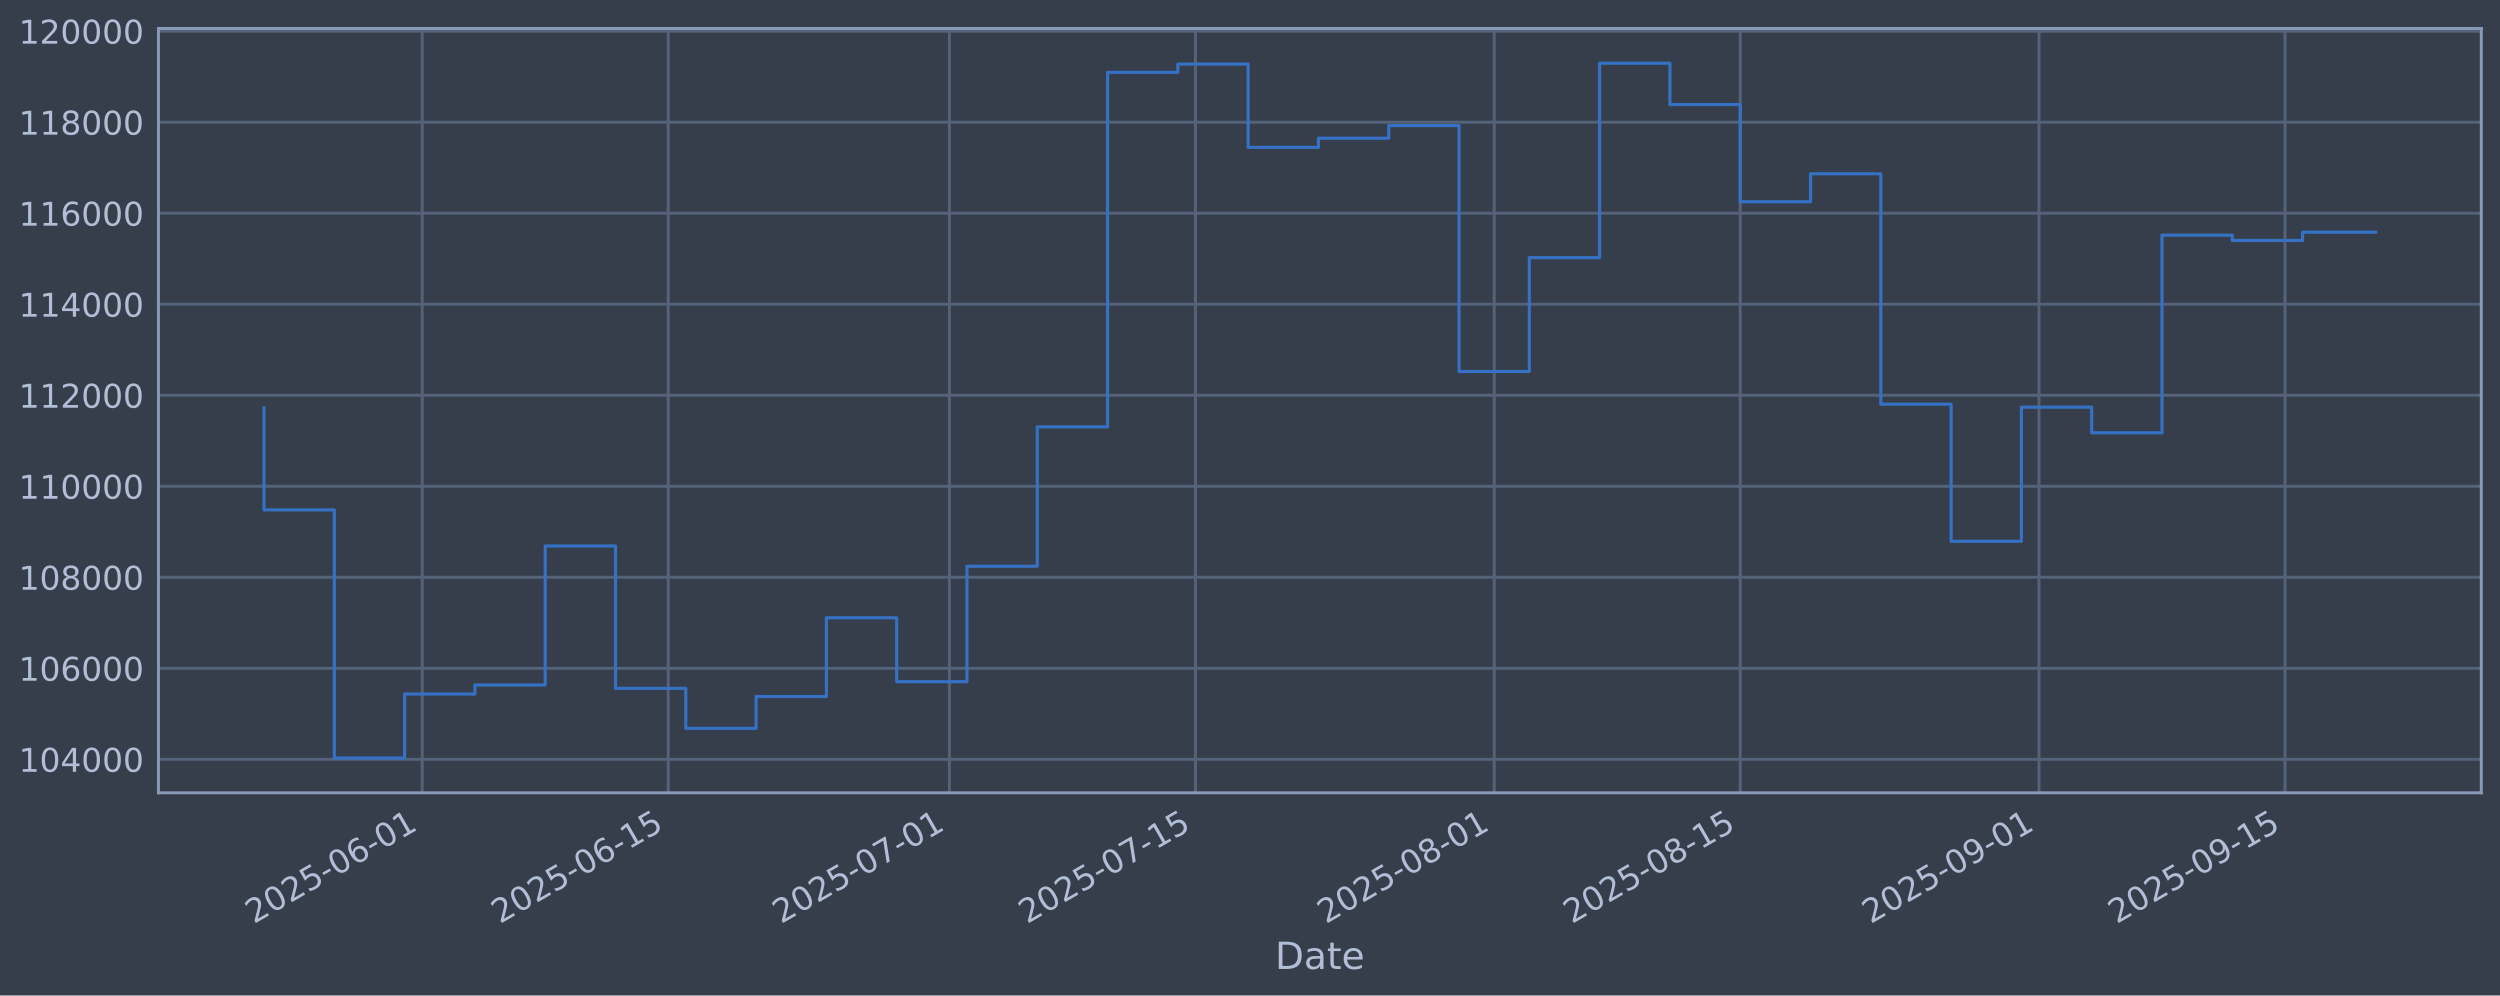
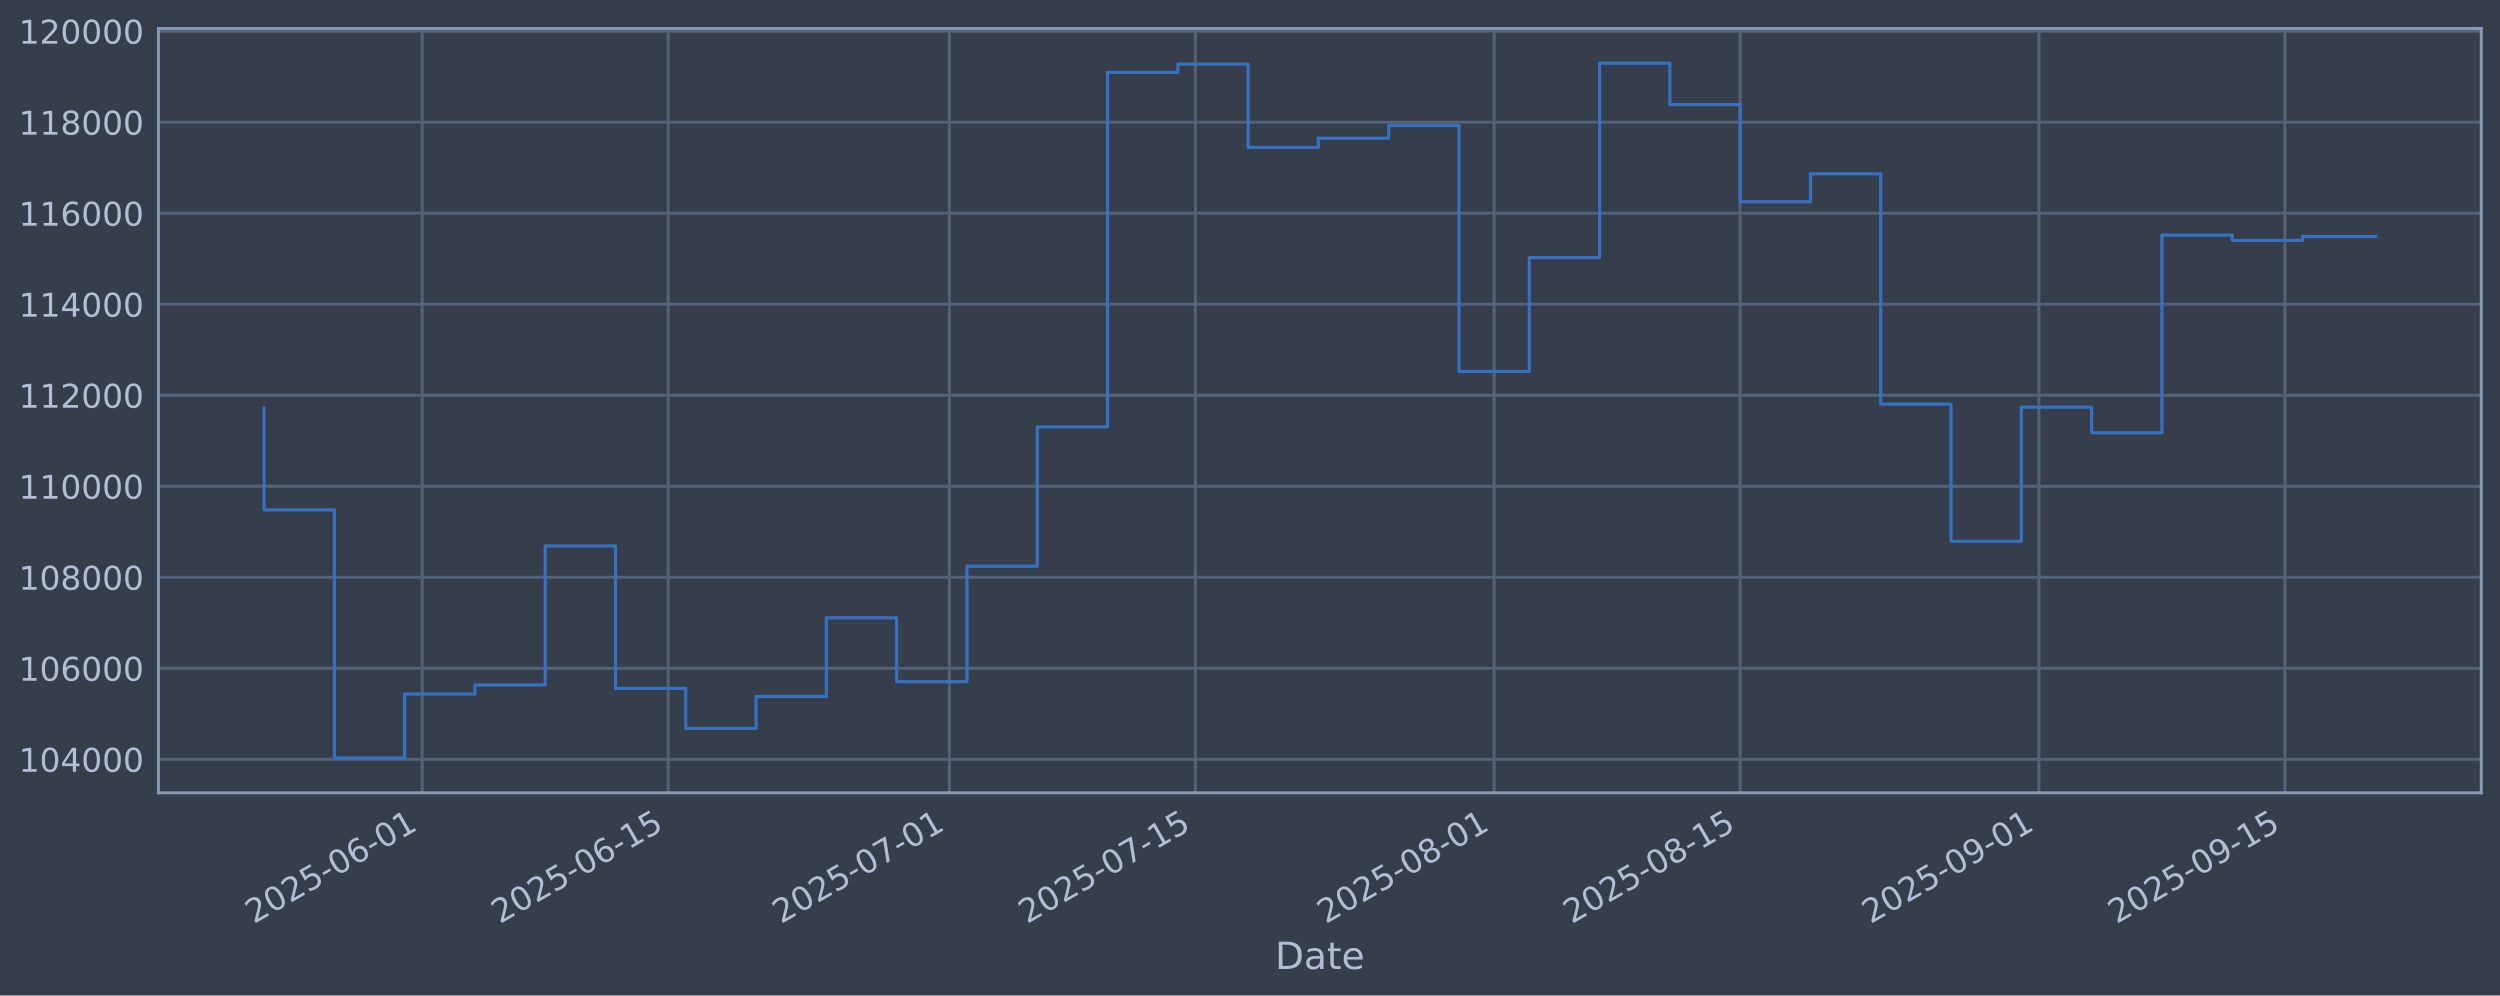
<svg xmlns="http://www.w3.org/2000/svg" xmlns:xlink="http://www.w3.org/1999/xlink" width="960.9pt" height="382.628pt" viewBox="0 0 960.9 382.628" version="1.1">
  <defs>
    <style type="text/css">*{stroke-linejoin: round; stroke-linecap: butt}</style>
  </defs>
  <g id="figure_1">
    <g id="patch_1">
      <path d="M 0 382.628  L 960.9 382.628  L 960.9 0  L 0 0  z " style="fill: #373e4b" />
    </g>
    <g id="axes_1">
      <g id="patch_2">
        <path d="M 60.901 304.718  L 953.701 304.718  L 953.701 10.958  L 60.901 10.958  z " style="fill: #373e4b" />
      </g>
      <g id="matplotlib.axis_1">
        <g id="xtick_1">
          <g id="line2d_1">
-             <path d="M 162.274 304.718  L 162.274 10.958  " clip-path="url(#pf6141f23b4)" style="fill: none; stroke: #546379; stroke-width: 1.12; stroke-linecap: square" />
+             <path d="M 162.271 304.718  L 162.271 10.958  " clip-path="url(#p06ec0f1f9a)" style="fill: none; stroke: #546379; stroke-width: 1.12; stroke-linecap: square" />
          </g>
          <g id="line2d_2" />
          <g id="text_1">
-             <g style="fill: #b1bed6" transform="translate(97.54878 355.2226) rotate(-30) scale(0.126 -0.126)">
+             <g style="fill: #b1bed6" transform="translate(97.54598 355.2226) rotate(-30) scale(0.126 -0.126)">
              <defs>
                <path id="DejaVuSans-32" d="M 1228 531  L 3431 531  L 3431 0  L 469 0  L 469 531  Q 828 903 1448 1529  Q 2069 2156 2228 2338  Q 2531 2678 2651 2914  Q 2772 3150 2772 3378  Q 2772 3750 2511 3984  Q 2250 4219 1831 4219  Q 1534 4219 1204 4116  Q 875 4013 500 3803  L 500 4441  Q 881 4594 1212 4672  Q 1544 4750 1819 4750  Q 2544 4750 2975 4387  Q 3406 4025 3406 3419  Q 3406 3131 3298 2873  Q 3191 2616 2906 2266  Q 2828 2175 2409 1742  Q 1991 1309 1228 531  z " transform="scale(0.015625)" />
                <path id="DejaVuSans-30" d="M 2034 4250  Q 1547 4250 1301 3770  Q 1056 3291 1056 2328  Q 1056 1369 1301 889  Q 1547 409 2034 409  Q 2525 409 2770 889  Q 3016 1369 3016 2328  Q 3016 3291 2770 3770  Q 2525 4250 2034 4250  z M 2034 4750  Q 2819 4750 3233 4129  Q 3647 3509 3647 2328  Q 3647 1150 3233 529  Q 2819 -91 2034 -91  Q 1250 -91 836 529  Q 422 1150 422 2328  Q 422 3509 836 4129  Q 1250 4750 2034 4750  z " transform="scale(0.015625)" />
                <path id="DejaVuSans-35" d="M 691 4666  L 3169 4666  L 3169 4134  L 1269 4134  L 1269 2991  Q 1406 3038 1543 3061  Q 1681 3084 1819 3084  Q 2600 3084 3056 2656  Q 3513 2228 3513 1497  Q 3513 744 3044 326  Q 2575 -91 1722 -91  Q 1428 -91 1123 -41  Q 819 9 494 109  L 494 744  Q 775 591 1075 516  Q 1375 441 1709 441  Q 2250 441 2565 725  Q 2881 1009 2881 1497  Q 2881 1984 2565 2268  Q 2250 2553 1709 2553  Q 1456 2553 1204 2497  Q 953 2441 691 2322  L 691 4666  z " transform="scale(0.015625)" />
                <path id="DejaVuSans-2d" d="M 313 2009  L 1997 2009  L 1997 1497  L 313 1497  L 313 2009  z " transform="scale(0.015625)" />
                <path id="DejaVuSans-36" d="M 2113 2584  Q 1688 2584 1439 2293  Q 1191 2003 1191 1497  Q 1191 994 1439 701  Q 1688 409 2113 409  Q 2538 409 2786 701  Q 3034 994 3034 1497  Q 3034 2003 2786 2293  Q 2538 2584 2113 2584  z M 3366 4563  L 3366 3988  Q 3128 4100 2886 4159  Q 2644 4219 2406 4219  Q 1781 4219 1451 3797  Q 1122 3375 1075 2522  Q 1259 2794 1537 2939  Q 1816 3084 2150 3084  Q 2853 3084 3261 2657  Q 3669 2231 3669 1497  Q 3669 778 3244 343  Q 2819 -91 2113 -91  Q 1303 -91 875 529  Q 447 1150 447 2328  Q 447 3434 972 4092  Q 1497 4750 2381 4750  Q 2619 4750 2861 4703  Q 3103 4656 3366 4563  z " transform="scale(0.015625)" />
                <path id="DejaVuSans-31" d="M 794 531  L 1825 531  L 1825 4091  L 703 3866  L 703 4441  L 1819 4666  L 2450 4666  L 2450 531  L 3481 531  L 3481 0  L 794 0  L 794 531  z " transform="scale(0.015625)" />
              </defs>
              <use xlink:href="#DejaVuSans-32" />
              <use xlink:href="#DejaVuSans-30" transform="translate(63.62305 0)" />
              <use xlink:href="#DejaVuSans-32" transform="translate(127.2461 0)" />
              <use xlink:href="#DejaVuSans-35" transform="translate(190.8691 0)" />
              <use xlink:href="#DejaVuSans-2d" transform="translate(254.4922 0)" />
              <use xlink:href="#DejaVuSans-30" transform="translate(290.5762 0)" />
              <use xlink:href="#DejaVuSans-36" transform="translate(354.1992 0)" />
              <use xlink:href="#DejaVuSans-2d" transform="translate(417.8223 0)" />
              <use xlink:href="#DejaVuSans-30" transform="translate(453.9062 0)" />
              <use xlink:href="#DejaVuSans-31" transform="translate(517.5293 0)" />
            </g>
          </g>
        </g>
        <g id="xtick_2">
          <g id="line2d_3">
-             <path d="M 256.84 304.718  L 256.84 10.958  " clip-path="url(#pf6141f23b4)" style="fill: none; stroke: #546379; stroke-width: 1.12; stroke-linecap: square" />
+             <path d="M 256.832 304.718  L 256.832 10.958  " clip-path="url(#p06ec0f1f9a)" style="fill: none; stroke: #546379; stroke-width: 1.12; stroke-linecap: square" />
          </g>
          <g id="line2d_4" />
          <g id="text_2">
-             <g style="fill: #b1bed6" transform="translate(192.1141 355.2226) rotate(-30) scale(0.126 -0.126)">
+             <g style="fill: #b1bed6" transform="translate(192.1069 355.2226) rotate(-30) scale(0.126 -0.126)">
              <use xlink:href="#DejaVuSans-32" />
              <use xlink:href="#DejaVuSans-30" transform="translate(63.62305 0)" />
              <use xlink:href="#DejaVuSans-32" transform="translate(127.2461 0)" />
              <use xlink:href="#DejaVuSans-35" transform="translate(190.8691 0)" />
              <use xlink:href="#DejaVuSans-2d" transform="translate(254.4922 0)" />
              <use xlink:href="#DejaVuSans-30" transform="translate(290.5762 0)" />
              <use xlink:href="#DejaVuSans-36" transform="translate(354.1992 0)" />
              <use xlink:href="#DejaVuSans-2d" transform="translate(417.8223 0)" />
              <use xlink:href="#DejaVuSans-31" transform="translate(453.9062 0)" />
              <use xlink:href="#DejaVuSans-35" transform="translate(517.5293 0)" />
            </g>
          </g>
        </g>
        <g id="xtick_3">
          <g id="line2d_5">
-             <path d="M 364.914 304.718  L 364.914 10.958  " clip-path="url(#pf6141f23b4)" style="fill: none; stroke: #546379; stroke-width: 1.12; stroke-linecap: square" />
+             <path d="M 364.902 304.718  L 364.902 10.958  " clip-path="url(#p06ec0f1f9a)" style="fill: none; stroke: #546379; stroke-width: 1.12; stroke-linecap: square" />
          </g>
          <g id="line2d_6" />
          <g id="text_3">
-             <g style="fill: #b1bed6" transform="translate(300.1887 355.2226) rotate(-30) scale(0.126 -0.126)">
+             <g style="fill: #b1bed6" transform="translate(300.1765 355.2226) rotate(-30) scale(0.126 -0.126)">
              <defs>
                <path id="DejaVuSans-37" d="M 525 4666  L 3525 4666  L 3525 4397  L 1831 0  L 1172 0  L 2766 4134  L 525 4134  L 525 4666  z " transform="scale(0.015625)" />
              </defs>
              <use xlink:href="#DejaVuSans-32" />
              <use xlink:href="#DejaVuSans-30" transform="translate(63.62305 0)" />
              <use xlink:href="#DejaVuSans-32" transform="translate(127.2461 0)" />
              <use xlink:href="#DejaVuSans-35" transform="translate(190.8691 0)" />
              <use xlink:href="#DejaVuSans-2d" transform="translate(254.4922 0)" />
              <use xlink:href="#DejaVuSans-30" transform="translate(290.5762 0)" />
              <use xlink:href="#DejaVuSans-37" transform="translate(354.1992 0)" />
              <use xlink:href="#DejaVuSans-2d" transform="translate(417.8223 0)" />
              <use xlink:href="#DejaVuSans-30" transform="translate(453.9062 0)" />
              <use xlink:href="#DejaVuSans-31" transform="translate(517.5293 0)" />
            </g>
          </g>
        </g>
        <g id="xtick_4">
          <g id="line2d_7">
-             <path d="M 459.479 304.718  L 459.479 10.958  " clip-path="url(#pf6141f23b4)" style="fill: none; stroke: #546379; stroke-width: 1.12; stroke-linecap: square" />
+             <path d="M 459.463 304.718  L 459.463 10.958  " clip-path="url(#p06ec0f1f9a)" style="fill: none; stroke: #546379; stroke-width: 1.12; stroke-linecap: square" />
          </g>
          <g id="line2d_8" />
          <g id="text_4">
-             <g style="fill: #b1bed6" transform="translate(394.754 355.2226) rotate(-30) scale(0.126 -0.126)">
+             <g style="fill: #b1bed6" transform="translate(394.7375 355.2226) rotate(-30) scale(0.126 -0.126)">
              <use xlink:href="#DejaVuSans-32" />
              <use xlink:href="#DejaVuSans-30" transform="translate(63.62305 0)" />
              <use xlink:href="#DejaVuSans-32" transform="translate(127.2461 0)" />
              <use xlink:href="#DejaVuSans-35" transform="translate(190.8691 0)" />
              <use xlink:href="#DejaVuSans-2d" transform="translate(254.4922 0)" />
              <use xlink:href="#DejaVuSans-30" transform="translate(290.5762 0)" />
              <use xlink:href="#DejaVuSans-37" transform="translate(354.1992 0)" />
              <use xlink:href="#DejaVuSans-2d" transform="translate(417.8223 0)" />
              <use xlink:href="#DejaVuSans-31" transform="translate(453.9062 0)" />
              <use xlink:href="#DejaVuSans-35" transform="translate(517.5293 0)" />
            </g>
          </g>
        </g>
        <g id="xtick_5">
          <g id="line2d_9">
-             <path d="M 574.309 304.718  L 574.309 10.958  " clip-path="url(#pf6141f23b4)" style="fill: none; stroke: #546379; stroke-width: 1.12; stroke-linecap: square" />
+             <path d="M 574.287 304.718  L 574.287 10.958  " clip-path="url(#p06ec0f1f9a)" style="fill: none; stroke: #546379; stroke-width: 1.12; stroke-linecap: square" />
          </g>
          <g id="line2d_10" />
          <g id="text_5">
-             <g style="fill: #b1bed6" transform="translate(509.5833 355.2226) rotate(-30) scale(0.126 -0.126)">
+             <g style="fill: #b1bed6" transform="translate(509.5615 355.2226) rotate(-30) scale(0.126 -0.126)">
              <defs>
                <path id="DejaVuSans-38" d="M 2034 2216  Q 1584 2216 1326 1975  Q 1069 1734 1069 1313  Q 1069 891 1326 650  Q 1584 409 2034 409  Q 2484 409 2743 651  Q 3003 894 3003 1313  Q 3003 1734 2745 1975  Q 2488 2216 2034 2216  z M 1403 2484  Q 997 2584 770 2862  Q 544 3141 544 3541  Q 544 4100 942 4425  Q 1341 4750 2034 4750  Q 2731 4750 3128 4425  Q 3525 4100 3525 3541  Q 3525 3141 3298 2862  Q 3072 2584 2669 2484  Q 3125 2378 3379 2068  Q 3634 1759 3634 1313  Q 3634 634 3220 271  Q 2806 -91 2034 -91  Q 1263 -91 848 271  Q 434 634 434 1313  Q 434 1759 690 2068  Q 947 2378 1403 2484  z M 1172 3481  Q 1172 3119 1398 2916  Q 1625 2713 2034 2713  Q 2441 2713 2670 2916  Q 2900 3119 2900 3481  Q 2900 3844 2670 4047  Q 2441 4250 2034 4250  Q 1625 4250 1398 4047  Q 1172 3844 1172 3481  z " transform="scale(0.015625)" />
              </defs>
              <use xlink:href="#DejaVuSans-32" />
              <use xlink:href="#DejaVuSans-30" transform="translate(63.62305 0)" />
              <use xlink:href="#DejaVuSans-32" transform="translate(127.2461 0)" />
              <use xlink:href="#DejaVuSans-35" transform="translate(190.8691 0)" />
              <use xlink:href="#DejaVuSans-2d" transform="translate(254.4922 0)" />
              <use xlink:href="#DejaVuSans-30" transform="translate(290.5762 0)" />
              <use xlink:href="#DejaVuSans-38" transform="translate(354.1992 0)" />
              <use xlink:href="#DejaVuSans-2d" transform="translate(417.8223 0)" />
              <use xlink:href="#DejaVuSans-30" transform="translate(453.9062 0)" />
              <use xlink:href="#DejaVuSans-31" transform="translate(517.5293 0)" />
            </g>
          </g>
        </g>
        <g id="xtick_6">
          <g id="line2d_11">
-             <path d="M 668.874 304.718  L 668.874 10.958  " clip-path="url(#pf6141f23b4)" style="fill: none; stroke: #546379; stroke-width: 1.12; stroke-linecap: square" />
+             <path d="M 668.848 304.718  L 668.848 10.958  " clip-path="url(#p06ec0f1f9a)" style="fill: none; stroke: #546379; stroke-width: 1.12; stroke-linecap: square" />
          </g>
          <g id="line2d_12" />
          <g id="text_6">
-             <g style="fill: #b1bed6" transform="translate(604.1486 355.2226) rotate(-30) scale(0.126 -0.126)">
+             <g style="fill: #b1bed6" transform="translate(604.1224 355.2226) rotate(-30) scale(0.126 -0.126)">
              <use xlink:href="#DejaVuSans-32" />
              <use xlink:href="#DejaVuSans-30" transform="translate(63.62305 0)" />
              <use xlink:href="#DejaVuSans-32" transform="translate(127.2461 0)" />
              <use xlink:href="#DejaVuSans-35" transform="translate(190.8691 0)" />
              <use xlink:href="#DejaVuSans-2d" transform="translate(254.4922 0)" />
              <use xlink:href="#DejaVuSans-30" transform="translate(290.5762 0)" />
              <use xlink:href="#DejaVuSans-38" transform="translate(354.1992 0)" />
              <use xlink:href="#DejaVuSans-2d" transform="translate(417.8223 0)" />
              <use xlink:href="#DejaVuSans-31" transform="translate(453.9062 0)" />
              <use xlink:href="#DejaVuSans-35" transform="translate(517.5293 0)" />
            </g>
          </g>
        </g>
        <g id="xtick_7">
          <g id="line2d_13">
-             <path d="M 783.703 304.718  L 783.703 10.958  " clip-path="url(#pf6141f23b4)" style="fill: none; stroke: #546379; stroke-width: 1.12; stroke-linecap: square" />
+             <path d="M 783.672 304.718  L 783.672 10.958  " clip-path="url(#p06ec0f1f9a)" style="fill: none; stroke: #546379; stroke-width: 1.12; stroke-linecap: square" />
          </g>
          <g id="line2d_14" />
          <g id="text_7">
-             <g style="fill: #b1bed6" transform="translate(718.9778 355.2226) rotate(-30) scale(0.126 -0.126)">
+             <g style="fill: #b1bed6" transform="translate(718.9464 355.2226) rotate(-30) scale(0.126 -0.126)">
              <defs>
                <path id="DejaVuSans-39" d="M 703 97  L 703 672  Q 941 559 1184 500  Q 1428 441 1663 441  Q 2288 441 2617 861  Q 2947 1281 2994 2138  Q 2813 1869 2534 1725  Q 2256 1581 1919 1581  Q 1219 1581 811 2004  Q 403 2428 403 3163  Q 403 3881 828 4315  Q 1253 4750 1959 4750  Q 2769 4750 3195 4129  Q 3622 3509 3622 2328  Q 3622 1225 3098 567  Q 2575 -91 1691 -91  Q 1453 -91 1209 -44  Q 966 3 703 97  z M 1959 2075  Q 2384 2075 2632 2365  Q 2881 2656 2881 3163  Q 2881 3666 2632 3958  Q 2384 4250 1959 4250  Q 1534 4250 1286 3958  Q 1038 3666 1038 3163  Q 1038 2656 1286 2365  Q 1534 2075 1959 2075  z " transform="scale(0.015625)" />
              </defs>
              <use xlink:href="#DejaVuSans-32" />
              <use xlink:href="#DejaVuSans-30" transform="translate(63.62305 0)" />
              <use xlink:href="#DejaVuSans-32" transform="translate(127.2461 0)" />
              <use xlink:href="#DejaVuSans-35" transform="translate(190.8691 0)" />
              <use xlink:href="#DejaVuSans-2d" transform="translate(254.4922 0)" />
              <use xlink:href="#DejaVuSans-30" transform="translate(290.5762 0)" />
              <use xlink:href="#DejaVuSans-39" transform="translate(354.1992 0)" />
              <use xlink:href="#DejaVuSans-2d" transform="translate(417.8223 0)" />
              <use xlink:href="#DejaVuSans-30" transform="translate(453.9062 0)" />
              <use xlink:href="#DejaVuSans-31" transform="translate(517.5293 0)" />
            </g>
          </g>
        </g>
        <g id="xtick_8">
          <g id="line2d_15">
-             <path d="M 878.269 304.718  L 878.269 10.958  " clip-path="url(#pf6141f23b4)" style="fill: none; stroke: #546379; stroke-width: 1.12; stroke-linecap: square" />
+             <path d="M 878.233 304.718  L 878.233 10.958  " clip-path="url(#p06ec0f1f9a)" style="fill: none; stroke: #546379; stroke-width: 1.12; stroke-linecap: square" />
          </g>
          <g id="line2d_16" />
          <g id="text_8">
-             <g style="fill: #b1bed6" transform="translate(813.5431 355.2226) rotate(-30) scale(0.126 -0.126)">
+             <g style="fill: #b1bed6" transform="translate(813.5073 355.2226) rotate(-30) scale(0.126 -0.126)">
              <use xlink:href="#DejaVuSans-32" />
              <use xlink:href="#DejaVuSans-30" transform="translate(63.62305 0)" />
              <use xlink:href="#DejaVuSans-32" transform="translate(127.2461 0)" />
              <use xlink:href="#DejaVuSans-35" transform="translate(190.8691 0)" />
              <use xlink:href="#DejaVuSans-2d" transform="translate(254.4922 0)" />
              <use xlink:href="#DejaVuSans-30" transform="translate(290.5762 0)" />
              <use xlink:href="#DejaVuSans-39" transform="translate(354.1992 0)" />
              <use xlink:href="#DejaVuSans-2d" transform="translate(417.8223 0)" />
              <use xlink:href="#DejaVuSans-31" transform="translate(453.9062 0)" />
              <use xlink:href="#DejaVuSans-35" transform="translate(517.5293 0)" />
            </g>
          </g>
        </g>
        <g id="text_9">
          <g style="fill: #b1bed6" transform="translate(490.0914 372.4337) scale(0.144 -0.144)">
            <defs>
              <path id="DejaVuSans-44" d="M 1259 4147  L 1259 519  L 2022 519  Q 2988 519 3436 956  Q 3884 1394 3884 2338  Q 3884 3275 3436 3711  Q 2988 4147 2022 4147  L 1259 4147  z M 628 4666  L 1925 4666  Q 3281 4666 3915 4102  Q 4550 3538 4550 2338  Q 4550 1131 3912 565  Q 3275 0 1925 0  L 628 0  L 628 4666  z " transform="scale(0.015625)" />
              <path id="DejaVuSans-61" d="M 2194 1759  Q 1497 1759 1228 1600  Q 959 1441 959 1056  Q 959 750 1161 570  Q 1363 391 1709 391  Q 2188 391 2477 730  Q 2766 1069 2766 1631  L 2766 1759  L 2194 1759  z M 3341 1997  L 3341 0  L 2766 0  L 2766 531  Q 2569 213 2275 61  Q 1981 -91 1556 -91  Q 1019 -91 701 211  Q 384 513 384 1019  Q 384 1609 779 1909  Q 1175 2209 1959 2209  L 2766 2209  L 2766 2266  Q 2766 2663 2505 2880  Q 2244 3097 1772 3097  Q 1472 3097 1187 3025  Q 903 2953 641 2809  L 641 3341  Q 956 3463 1253 3523  Q 1550 3584 1831 3584  Q 2591 3584 2966 3190  Q 3341 2797 3341 1997  z " transform="scale(0.015625)" />
              <path id="DejaVuSans-74" d="M 1172 4494  L 1172 3500  L 2356 3500  L 2356 3053  L 1172 3053  L 1172 1153  Q 1172 725 1289 603  Q 1406 481 1766 481  L 2356 481  L 2356 0  L 1766 0  Q 1100 0 847 248  Q 594 497 594 1153  L 594 3053  L 172 3053  L 172 3500  L 594 3500  L 594 4494  L 1172 4494  z " transform="scale(0.015625)" />
              <path id="DejaVuSans-65" d="M 3597 1894  L 3597 1613  L 953 1613  Q 991 1019 1311 708  Q 1631 397 2203 397  Q 2534 397 2845 478  Q 3156 559 3463 722  L 3463 178  Q 3153 47 2828 -22  Q 2503 -91 2169 -91  Q 1331 -91 842 396  Q 353 884 353 1716  Q 353 2575 817 3079  Q 1281 3584 2069 3584  Q 2775 3584 3186 3129  Q 3597 2675 3597 1894  z M 3022 2063  Q 3016 2534 2758 2815  Q 2500 3097 2075 3097  Q 1594 3097 1305 2825  Q 1016 2553 972 2059  L 3022 2063  z " transform="scale(0.015625)" />
            </defs>
            <use xlink:href="#DejaVuSans-44" />
            <use xlink:href="#DejaVuSans-61" transform="translate(77.00195 0)" />
            <use xlink:href="#DejaVuSans-74" transform="translate(138.2812 0)" />
            <use xlink:href="#DejaVuSans-65" transform="translate(177.4902 0)" />
          </g>
        </g>
      </g>
      <g id="matplotlib.axis_2">
        <g id="ytick_1">
          <g id="line2d_17">
-             <path d="M 60.901 291.85  L 953.701 291.85  " clip-path="url(#pf6141f23b4)" style="fill: none; stroke: #546379; stroke-width: 1.12; stroke-linecap: square" />
+             <path d="M 60.901 291.85  L 953.701 291.85  " clip-path="url(#p06ec0f1f9a)" style="fill: none; stroke: #546379; stroke-width: 1.12; stroke-linecap: square" />
          </g>
          <g id="line2d_18" />
          <g id="text_10">
            <g style="fill: #b1bed6" transform="translate(7.2 296.6367) scale(0.126 -0.126)">
              <defs>
                <path id="DejaVuSans-34" d="M 2419 4116  L 825 1625  L 2419 1625  L 2419 4116  z M 2253 4666  L 3047 4666  L 3047 1625  L 3713 1625  L 3713 1100  L 3047 1100  L 3047 0  L 2419 0  L 2419 1100  L 313 1100  L 313 1709  L 2253 4666  z " transform="scale(0.015625)" />
              </defs>
              <use xlink:href="#DejaVuSans-31" />
              <use xlink:href="#DejaVuSans-30" transform="translate(63.62305 0)" />
              <use xlink:href="#DejaVuSans-34" transform="translate(127.2461 0)" />
              <use xlink:href="#DejaVuSans-30" transform="translate(190.8691 0)" />
              <use xlink:href="#DejaVuSans-30" transform="translate(254.4922 0)" />
              <use xlink:href="#DejaVuSans-30" transform="translate(318.1152 0)" />
            </g>
          </g>
        </g>
        <g id="ytick_2">
          <g id="line2d_19">
-             <path d="M 60.901 256.867  L 953.701 256.867  " clip-path="url(#pf6141f23b4)" style="fill: none; stroke: #546379; stroke-width: 1.12; stroke-linecap: square" />
+             <path d="M 60.901 256.867  L 953.701 256.867  " clip-path="url(#p06ec0f1f9a)" style="fill: none; stroke: #546379; stroke-width: 1.12; stroke-linecap: square" />
          </g>
          <g id="line2d_20" />
          <g id="text_11">
            <g style="fill: #b1bed6" transform="translate(7.2 261.6538) scale(0.126 -0.126)">
              <use xlink:href="#DejaVuSans-31" />
              <use xlink:href="#DejaVuSans-30" transform="translate(63.62305 0)" />
              <use xlink:href="#DejaVuSans-36" transform="translate(127.2461 0)" />
              <use xlink:href="#DejaVuSans-30" transform="translate(190.8691 0)" />
              <use xlink:href="#DejaVuSans-30" transform="translate(254.4922 0)" />
              <use xlink:href="#DejaVuSans-30" transform="translate(318.1152 0)" />
            </g>
          </g>
        </g>
        <g id="ytick_3">
          <g id="line2d_21">
-             <path d="M 60.901 221.884  L 953.701 221.884  " clip-path="url(#pf6141f23b4)" style="fill: none; stroke: #546379; stroke-width: 1.12; stroke-linecap: square" />
+             <path d="M 60.901 221.884  L 953.701 221.884  " clip-path="url(#p06ec0f1f9a)" style="fill: none; stroke: #546379; stroke-width: 1.12; stroke-linecap: square" />
          </g>
          <g id="line2d_22" />
          <g id="text_12">
            <g style="fill: #b1bed6" transform="translate(7.2 226.671) scale(0.126 -0.126)">
              <use xlink:href="#DejaVuSans-31" />
              <use xlink:href="#DejaVuSans-30" transform="translate(63.62305 0)" />
              <use xlink:href="#DejaVuSans-38" transform="translate(127.2461 0)" />
              <use xlink:href="#DejaVuSans-30" transform="translate(190.8691 0)" />
              <use xlink:href="#DejaVuSans-30" transform="translate(254.4922 0)" />
              <use xlink:href="#DejaVuSans-30" transform="translate(318.1152 0)" />
            </g>
          </g>
        </g>
        <g id="ytick_4">
          <g id="line2d_23">
-             <path d="M 60.901 186.901  L 953.701 186.901  " clip-path="url(#pf6141f23b4)" style="fill: none; stroke: #546379; stroke-width: 1.12; stroke-linecap: square" />
+             <path d="M 60.901 186.901  L 953.701 186.901  " clip-path="url(#p06ec0f1f9a)" style="fill: none; stroke: #546379; stroke-width: 1.12; stroke-linecap: square" />
          </g>
          <g id="line2d_24" />
          <g id="text_13">
            <g style="fill: #b1bed6" transform="translate(7.2 191.6882) scale(0.126 -0.126)">
              <use xlink:href="#DejaVuSans-31" />
              <use xlink:href="#DejaVuSans-31" transform="translate(63.62305 0)" />
              <use xlink:href="#DejaVuSans-30" transform="translate(127.2461 0)" />
              <use xlink:href="#DejaVuSans-30" transform="translate(190.8691 0)" />
              <use xlink:href="#DejaVuSans-30" transform="translate(254.4922 0)" />
              <use xlink:href="#DejaVuSans-30" transform="translate(318.1152 0)" />
            </g>
          </g>
        </g>
        <g id="ytick_5">
          <g id="line2d_25">
-             <path d="M 60.901 151.918  L 953.701 151.918  " clip-path="url(#pf6141f23b4)" style="fill: none; stroke: #546379; stroke-width: 1.12; stroke-linecap: square" />
+             <path d="M 60.901 151.918  L 953.701 151.918  " clip-path="url(#p06ec0f1f9a)" style="fill: none; stroke: #546379; stroke-width: 1.12; stroke-linecap: square" />
          </g>
          <g id="line2d_26" />
          <g id="text_14">
            <g style="fill: #b1bed6" transform="translate(7.2 156.7053) scale(0.126 -0.126)">
              <use xlink:href="#DejaVuSans-31" />
              <use xlink:href="#DejaVuSans-31" transform="translate(63.62305 0)" />
              <use xlink:href="#DejaVuSans-32" transform="translate(127.2461 0)" />
              <use xlink:href="#DejaVuSans-30" transform="translate(190.8691 0)" />
              <use xlink:href="#DejaVuSans-30" transform="translate(254.4922 0)" />
              <use xlink:href="#DejaVuSans-30" transform="translate(318.1152 0)" />
            </g>
          </g>
        </g>
        <g id="ytick_6">
          <g id="line2d_27">
-             <path d="M 60.901 116.936  L 953.701 116.936  " clip-path="url(#pf6141f23b4)" style="fill: none; stroke: #546379; stroke-width: 1.12; stroke-linecap: square" />
+             <path d="M 60.901 116.936  L 953.701 116.936  " clip-path="url(#p06ec0f1f9a)" style="fill: none; stroke: #546379; stroke-width: 1.12; stroke-linecap: square" />
          </g>
          <g id="line2d_28" />
          <g id="text_15">
            <g style="fill: #b1bed6" transform="translate(7.2 121.7225) scale(0.126 -0.126)">
              <use xlink:href="#DejaVuSans-31" />
              <use xlink:href="#DejaVuSans-31" transform="translate(63.62305 0)" />
              <use xlink:href="#DejaVuSans-34" transform="translate(127.2461 0)" />
              <use xlink:href="#DejaVuSans-30" transform="translate(190.8691 0)" />
              <use xlink:href="#DejaVuSans-30" transform="translate(254.4922 0)" />
              <use xlink:href="#DejaVuSans-30" transform="translate(318.1152 0)" />
            </g>
          </g>
        </g>
        <g id="ytick_7">
          <g id="line2d_29">
-             <path d="M 60.901 81.953  L 953.701 81.953  " clip-path="url(#pf6141f23b4)" style="fill: none; stroke: #546379; stroke-width: 1.12; stroke-linecap: square" />
+             <path d="M 60.901 81.953  L 953.701 81.953  " clip-path="url(#p06ec0f1f9a)" style="fill: none; stroke: #546379; stroke-width: 1.12; stroke-linecap: square" />
          </g>
          <g id="line2d_30" />
          <g id="text_16">
            <g style="fill: #b1bed6" transform="translate(7.2 86.73969) scale(0.126 -0.126)">
              <use xlink:href="#DejaVuSans-31" />
              <use xlink:href="#DejaVuSans-31" transform="translate(63.62305 0)" />
              <use xlink:href="#DejaVuSans-36" transform="translate(127.2461 0)" />
              <use xlink:href="#DejaVuSans-30" transform="translate(190.8691 0)" />
              <use xlink:href="#DejaVuSans-30" transform="translate(254.4922 0)" />
              <use xlink:href="#DejaVuSans-30" transform="translate(318.1152 0)" />
            </g>
          </g>
        </g>
        <g id="ytick_8">
          <g id="line2d_31">
-             <path d="M 60.901 46.97  L 953.701 46.97  " clip-path="url(#pf6141f23b4)" style="fill: none; stroke: #546379; stroke-width: 1.12; stroke-linecap: square" />
+             <path d="M 60.901 46.97  L 953.701 46.97  " clip-path="url(#p06ec0f1f9a)" style="fill: none; stroke: #546379; stroke-width: 1.12; stroke-linecap: square" />
          </g>
          <g id="line2d_32" />
          <g id="text_17">
            <g style="fill: #b1bed6" transform="translate(7.2 51.75686) scale(0.126 -0.126)">
              <use xlink:href="#DejaVuSans-31" />
              <use xlink:href="#DejaVuSans-31" transform="translate(63.62305 0)" />
              <use xlink:href="#DejaVuSans-38" transform="translate(127.2461 0)" />
              <use xlink:href="#DejaVuSans-30" transform="translate(190.8691 0)" />
              <use xlink:href="#DejaVuSans-30" transform="translate(254.4922 0)" />
              <use xlink:href="#DejaVuSans-30" transform="translate(318.1152 0)" />
            </g>
          </g>
        </g>
        <g id="ytick_9">
          <g id="line2d_33">
-             <path d="M 60.901 11.987  L 953.701 11.987  " clip-path="url(#pf6141f23b4)" style="fill: none; stroke: #546379; stroke-width: 1.12; stroke-linecap: square" />
+             <path d="M 60.901 11.987  L 953.701 11.987  " clip-path="url(#p06ec0f1f9a)" style="fill: none; stroke: #546379; stroke-width: 1.12; stroke-linecap: square" />
          </g>
          <g id="line2d_34" />
          <g id="text_18">
            <g style="fill: #b1bed6" transform="translate(7.2 16.77403) scale(0.126 -0.126)">
              <use xlink:href="#DejaVuSans-31" />
              <use xlink:href="#DejaVuSans-32" transform="translate(63.62305 0)" />
              <use xlink:href="#DejaVuSans-30" transform="translate(127.2461 0)" />
              <use xlink:href="#DejaVuSans-30" transform="translate(190.8691 0)" />
              <use xlink:href="#DejaVuSans-30" transform="translate(254.4922 0)" />
              <use xlink:href="#DejaVuSans-30" transform="translate(318.1152 0)" />
            </g>
          </g>
        </g>
      </g>
      <g id="line2d_35">
-         <path d="M 101.482 156.778  L 101.482 195.974  L 128.501 195.974  L 128.501 291.366  L 155.52 291.366  L 155.52 266.759  L 182.538 266.759  L 182.538 263.286  L 209.557 263.286  L 209.557 209.841  L 236.576 209.841  L 236.576 264.586  L 263.594 264.586  L 263.594 279.95  L 290.613 279.95  L 290.613 267.706  L 317.632 267.706  L 317.632 237.446  L 344.65 237.446  L 344.65 262.012  L 371.669 262.012  L 371.669 217.631  L 398.688 217.631  L 398.688 164.07  L 425.706 164.07  L 425.706 27.81  L 452.725 27.81  L 452.725 24.636  L 479.743 24.636  L 479.743 56.646  L 506.762 56.646  L 506.762 53.121  L 533.781 53.121  L 533.781 48.272  L 560.799 48.272  L 560.799 142.793  L 587.818 142.793  L 587.818 99.016  L 614.837 99.016  L 614.837 24.311  L 641.855 24.311  L 641.855 40.185  L 668.874 40.185  L 668.874 77.56  L 695.893 77.56  L 695.893 66.788  L 722.911 66.788  L 722.911 155.356  L 749.93 155.356  L 749.93 208.052  L 776.949 208.052  L 776.949 156.509  L 803.967 156.509  L 803.967 166.341  L 830.986 166.341  L 830.986 90.389  L 858.005 90.389  L 858.005 92.406  L 885.023 92.406  L 885.023 89.23  L 913.119 89.23  " clip-path="url(#pf6141f23b4)" style="fill: none; stroke: #3572c6; stroke-width: 1.2; stroke-linecap: square" />
+         <path d="M 101.482 156.778  L 101.482 195.974  L 128.5 195.974  L 128.5 291.366  L 155.517 291.366  L 155.517 266.759  L 182.535 266.759  L 182.535 263.286  L 209.552 263.286  L 209.552 209.841  L 236.569 209.841  L 236.569 264.586  L 263.587 264.586  L 263.587 279.95  L 290.604 279.95  L 290.604 267.706  L 317.622 267.706  L 317.622 237.446  L 344.639 237.446  L 344.639 262.012  L 371.656 262.012  L 371.656 217.631  L 398.674 217.631  L 398.674 164.07  L 425.691 164.07  L 425.691 27.81  L 452.709 27.81  L 452.709 24.636  L 479.726 24.636  L 479.726 56.646  L 506.743 56.646  L 506.743 53.121  L 533.761 53.121  L 533.761 48.272  L 560.778 48.272  L 560.778 142.793  L 587.796 142.793  L 587.796 99.016  L 614.813 99.016  L 614.813 24.311  L 641.83 24.311  L 641.83 40.185  L 668.848 40.185  L 668.848 77.56  L 695.865 77.56  L 695.865 66.788  L 722.883 66.788  L 722.883 155.356  L 749.9 155.356  L 749.9 208.052  L 776.918 208.052  L 776.918 156.509  L 803.935 156.509  L 803.935 166.341  L 830.952 166.341  L 830.952 90.389  L 857.97 90.389  L 857.97 92.406  L 884.987 92.406  L 884.987 90.873  L 913.119 90.873  " clip-path="url(#p06ec0f1f9a)" style="fill: none; stroke: #3572c6; stroke-width: 1.2; stroke-linecap: square" />
      </g>
      <g id="patch_3">
        <path d="M 60.901 304.718  L 60.901 10.958  " style="fill: none; stroke: #899ab8; stroke-width: 1.12; stroke-linejoin: miter; stroke-linecap: square" />
      </g>
      <g id="patch_4">
        <path d="M 953.701 304.718  L 953.701 10.958  " style="fill: none; stroke: #899ab8; stroke-width: 1.12; stroke-linejoin: miter; stroke-linecap: square" />
      </g>
      <g id="patch_5">
        <path d="M 60.901 304.718  L 953.701 304.718  " style="fill: none; stroke: #899ab8; stroke-width: 1.12; stroke-linejoin: miter; stroke-linecap: square" />
      </g>
      <g id="patch_6">
        <path d="M 60.901 10.958  L 953.701 10.958  " style="fill: none; stroke: #899ab8; stroke-width: 1.12; stroke-linejoin: miter; stroke-linecap: square" />
      </g>
    </g>
  </g>
  <defs>
-     <clipPath id="pf6141f23b4">
+     <clipPath id="p06ec0f1f9a">
      <rect x="60.901" y="10.958" width="892.8" height="293.76" />
    </clipPath>
  </defs>
</svg>
